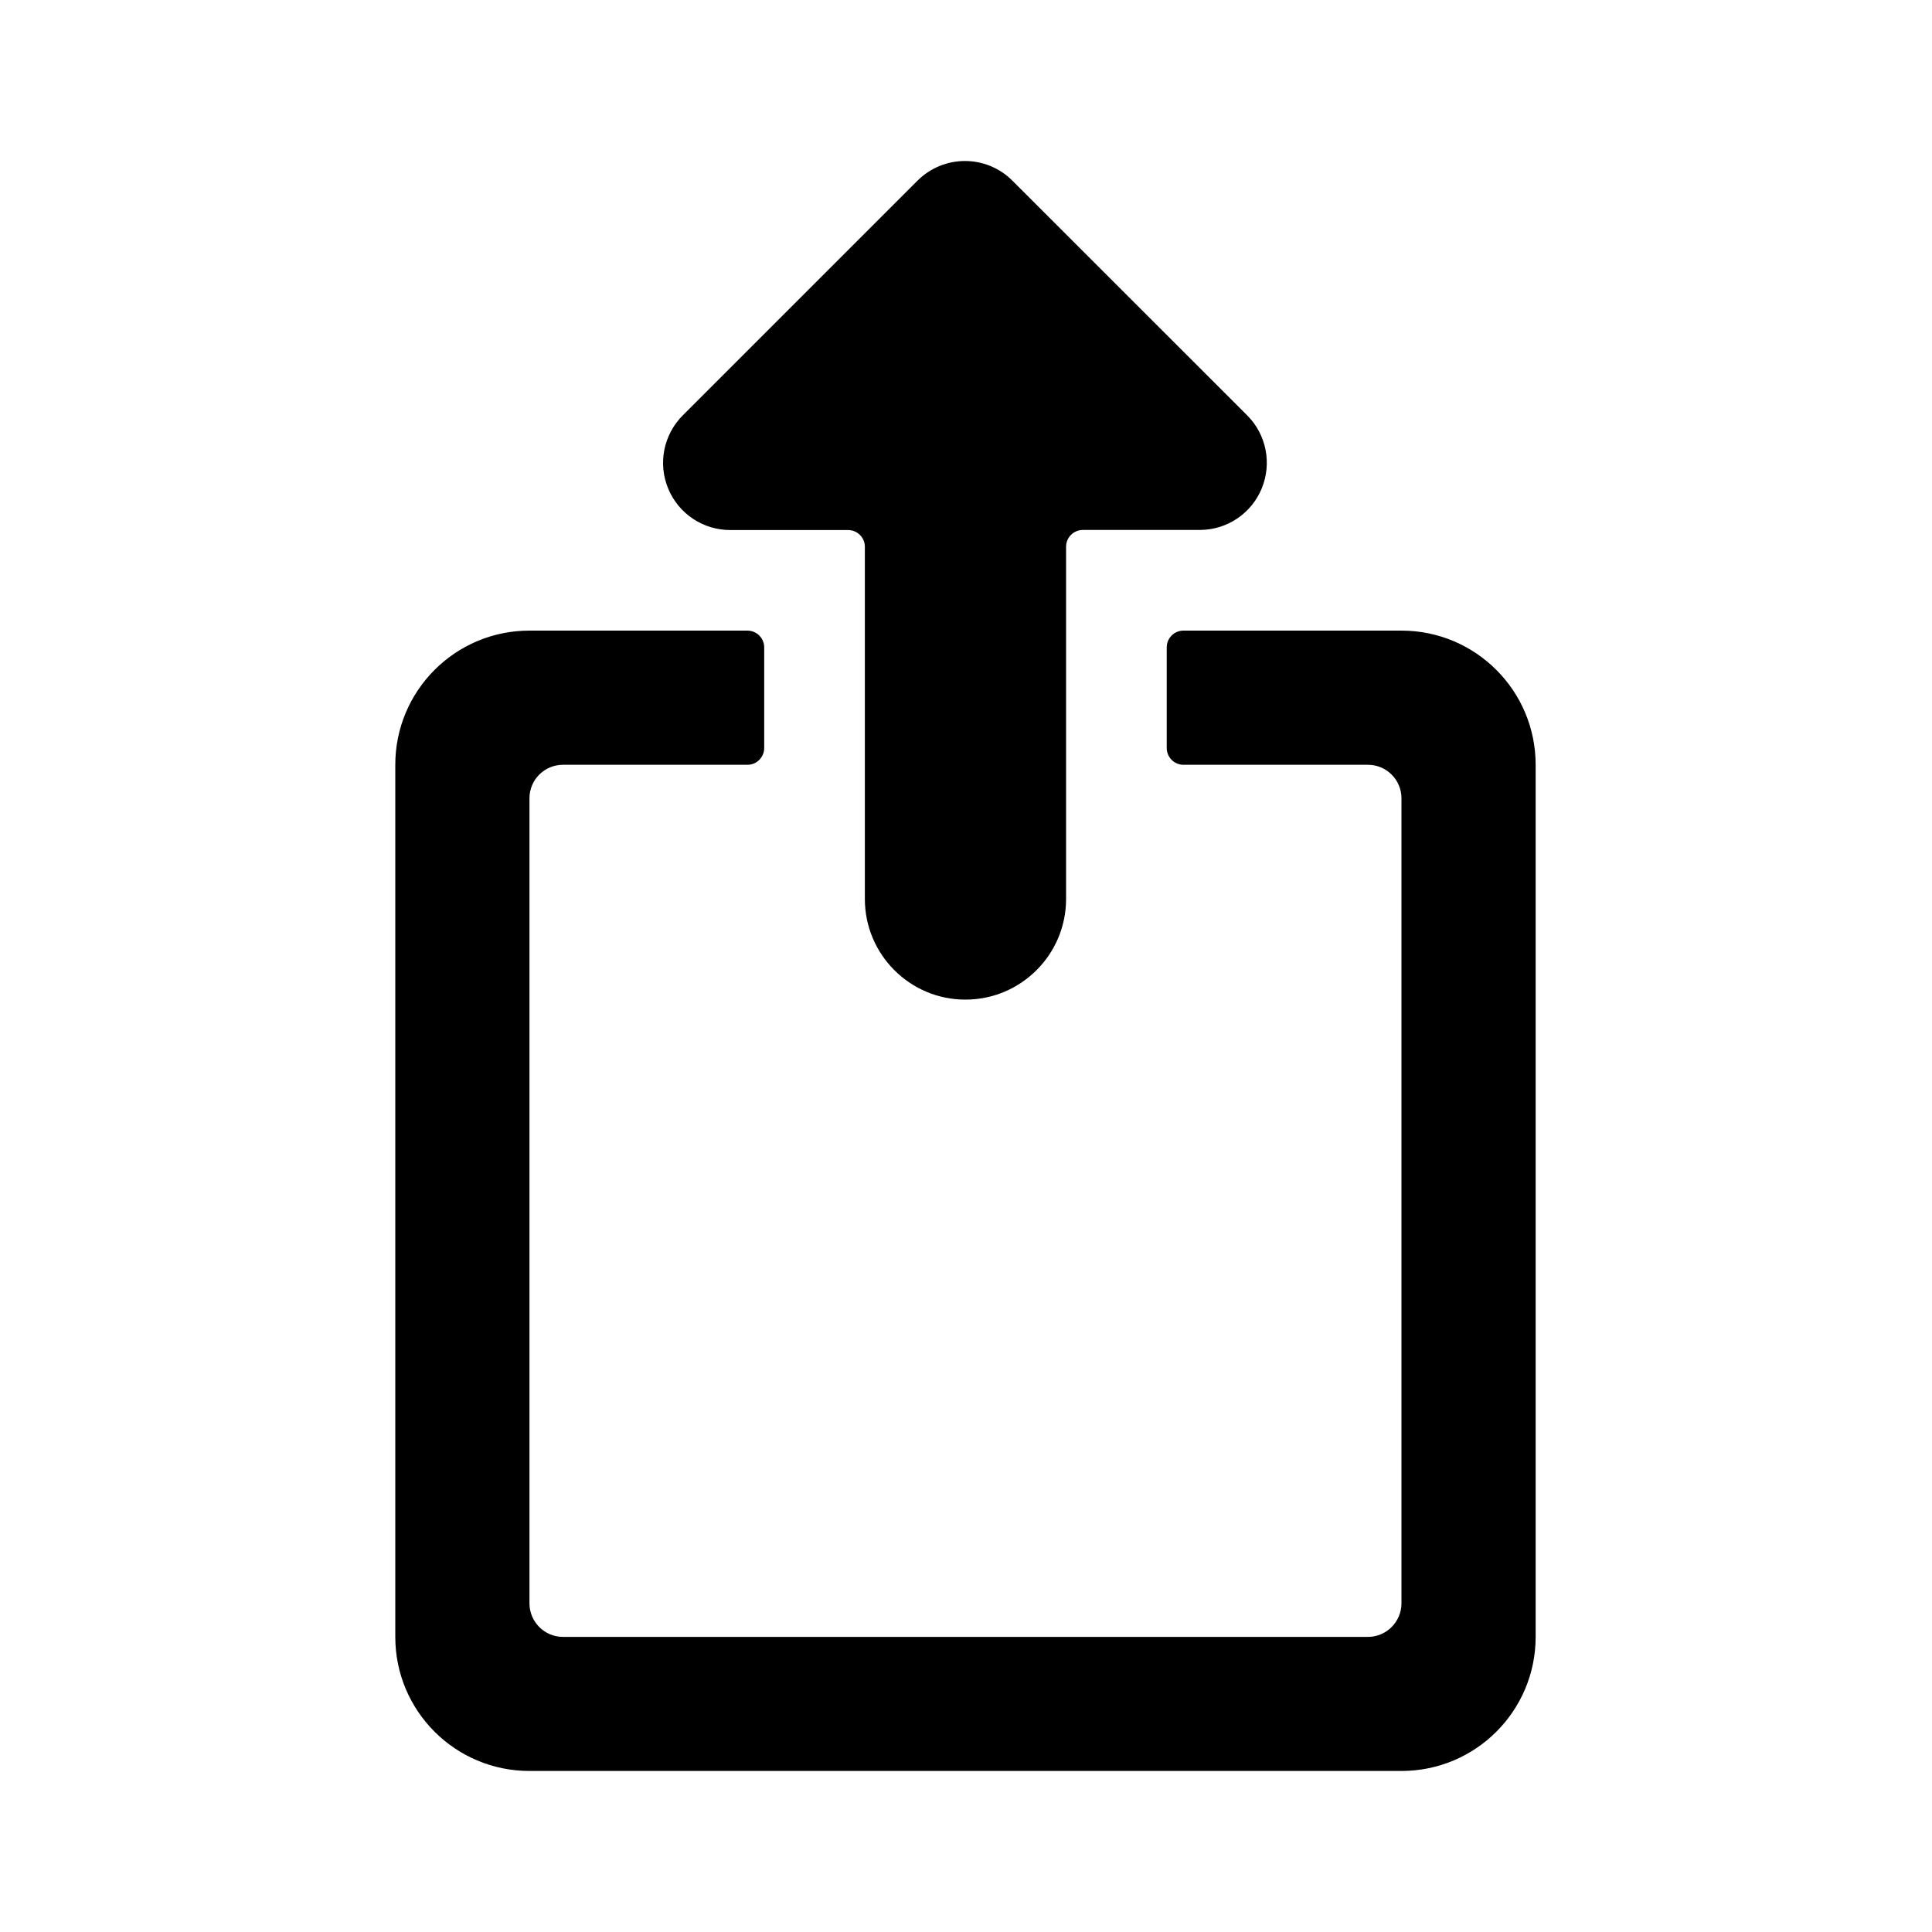
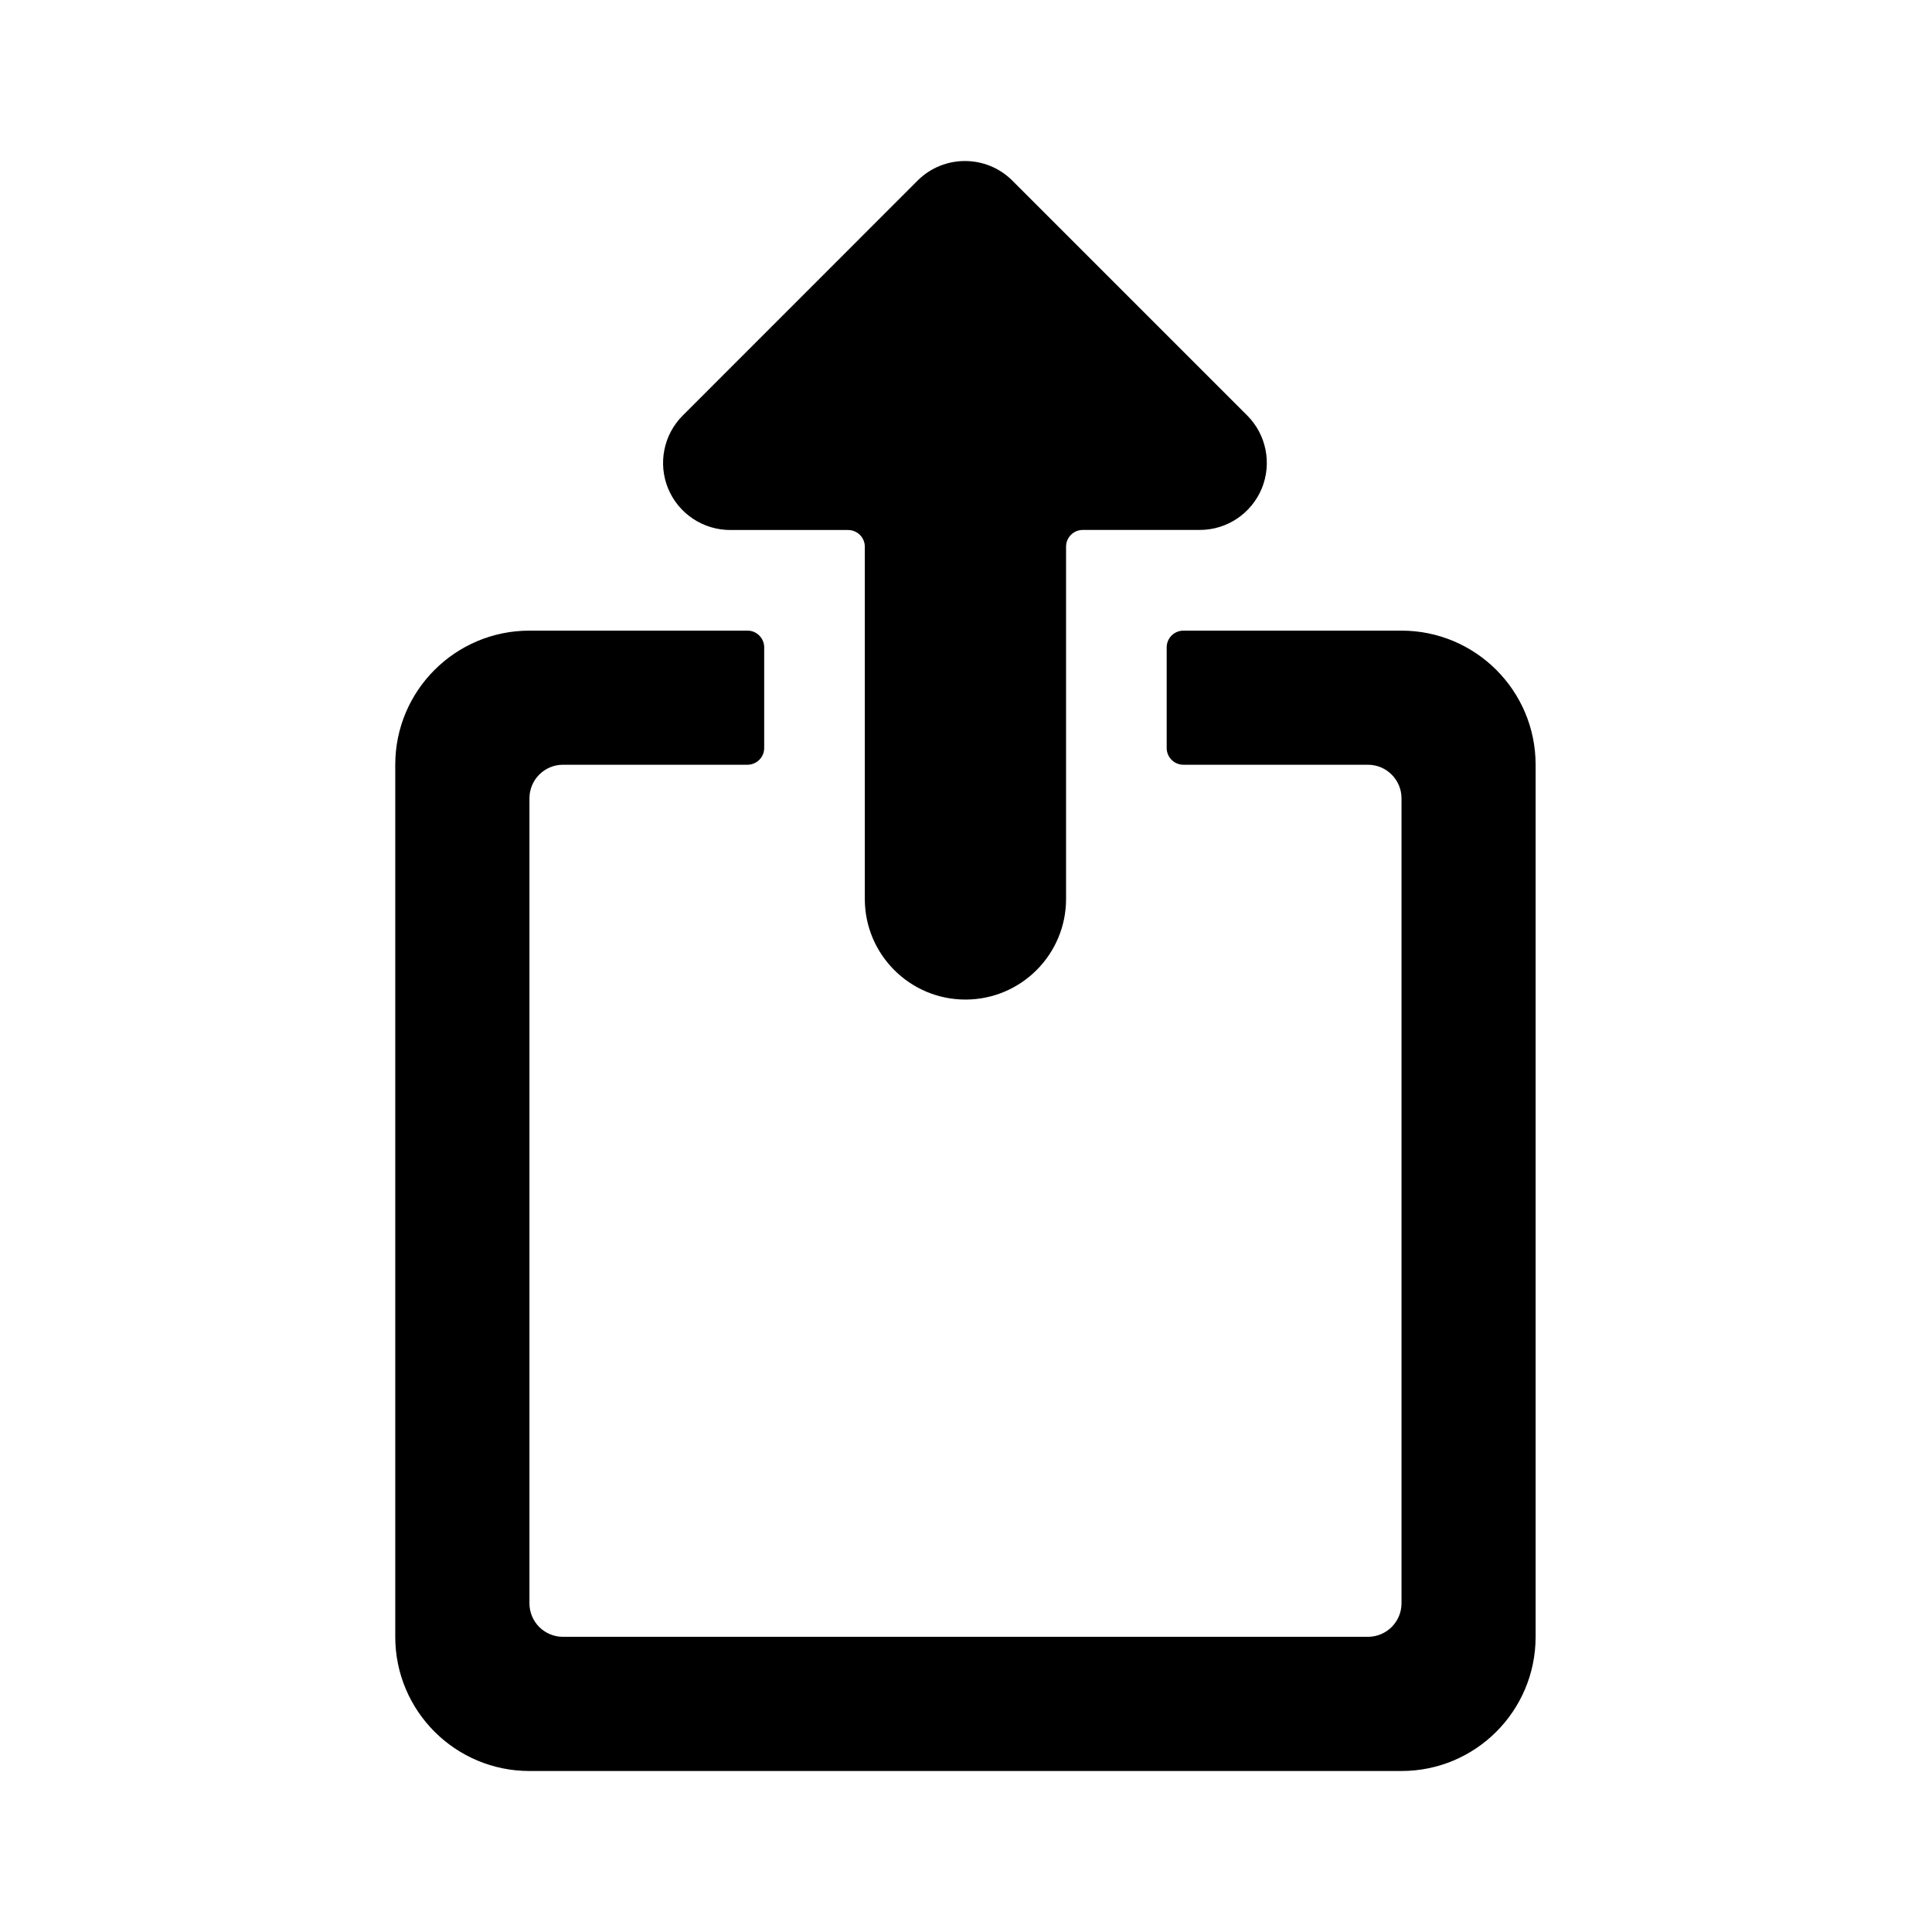
- <svg width="20" height="20" viewBox="0 0 20 20">
-   <path d="M9.994 10.348C9.419 10.348 8.953 9.881 8.953 9.306V5.66C8.953 5.564 8.875 5.487 8.779 5.487H7.564C7.282 5.489 7.026 5.32 6.918 5.06C6.809 4.8 6.868 4.5 7.068 4.3L9.498 1.87C9.77 1.599 10.209 1.599 10.48 1.87L12.911 4.3C13.109 4.498 13.168 4.796 13.062 5.055C12.956 5.314 12.705 5.484 12.425 5.486H11.21C11.114 5.486 11.036 5.564 11.036 5.659V9.306C11.036 9.881 10.569 10.348 9.994 10.348Z" />
-   <path d="M14.508 6.528C15.275 6.528 15.897 7.15 15.897 7.917V16.945C15.897 17.712 15.275 18.333 14.508 18.333H5.481C4.713 18.333 4.092 17.712 4.092 16.945V7.917C4.092 7.15 4.713 6.528 5.481 6.528H7.736C7.782 6.528 7.827 6.546 7.859 6.578C7.892 6.611 7.911 6.655 7.911 6.701V7.743C7.911 7.789 7.893 7.833 7.86 7.866C7.828 7.899 7.784 7.917 7.737 7.917H5.828C5.636 7.917 5.481 8.072 5.481 8.264V16.597C5.481 16.789 5.636 16.945 5.828 16.945H14.161C14.352 16.945 14.508 16.789 14.508 16.597V8.264C14.508 8.072 14.352 7.917 14.161 7.917H12.251C12.155 7.917 12.078 7.839 12.078 7.743V6.702C12.078 6.606 12.155 6.528 12.251 6.528H14.508Z" />
+ <svg width="24" height="24" viewBox="0 0 24 24">
+   <path d="M11.993 12.417C11.303 12.417 10.743 11.857 10.743 11.167V6.792C10.743 6.677 10.65 6.584 10.535 6.584H9.077C8.738 6.586 8.432 6.384 8.301 6.072C8.171 5.76 8.242 5.4 8.482 5.161L11.398 2.244C11.723 1.919 12.251 1.919 12.576 2.244L15.493 5.161C15.73 5.398 15.802 5.755 15.675 6.066C15.547 6.377 15.246 6.581 14.91 6.583H13.451C13.336 6.583 13.243 6.676 13.243 6.791V11.167C13.243 11.857 12.683 12.417 11.993 12.417Z" />
+   <path d="M17.41 7.834C18.33 7.834 19.076 8.58 19.076 9.5V20.333C19.076 21.254 18.33 22 17.41 22H6.577C5.656 22 4.91 21.254 4.91 20.333V9.5C4.91 8.58 5.656 7.834 6.577 7.834H9.283C9.339 7.833 9.392 7.855 9.431 7.894C9.471 7.933 9.493 7.986 9.493 8.041V9.291C9.493 9.347 9.472 9.4 9.432 9.439C9.393 9.478 9.34 9.5 9.285 9.5H6.993C6.763 9.5 6.577 9.687 6.577 9.917V19.917C6.577 20.147 6.763 20.333 6.993 20.333H16.993C17.223 20.333 17.41 20.147 17.41 19.917V9.917C17.41 9.687 17.223 9.5 16.993 9.5H14.701C14.586 9.5 14.493 9.407 14.493 9.292V8.042C14.493 7.927 14.586 7.834 14.701 7.834H17.41Z" />
</svg>
